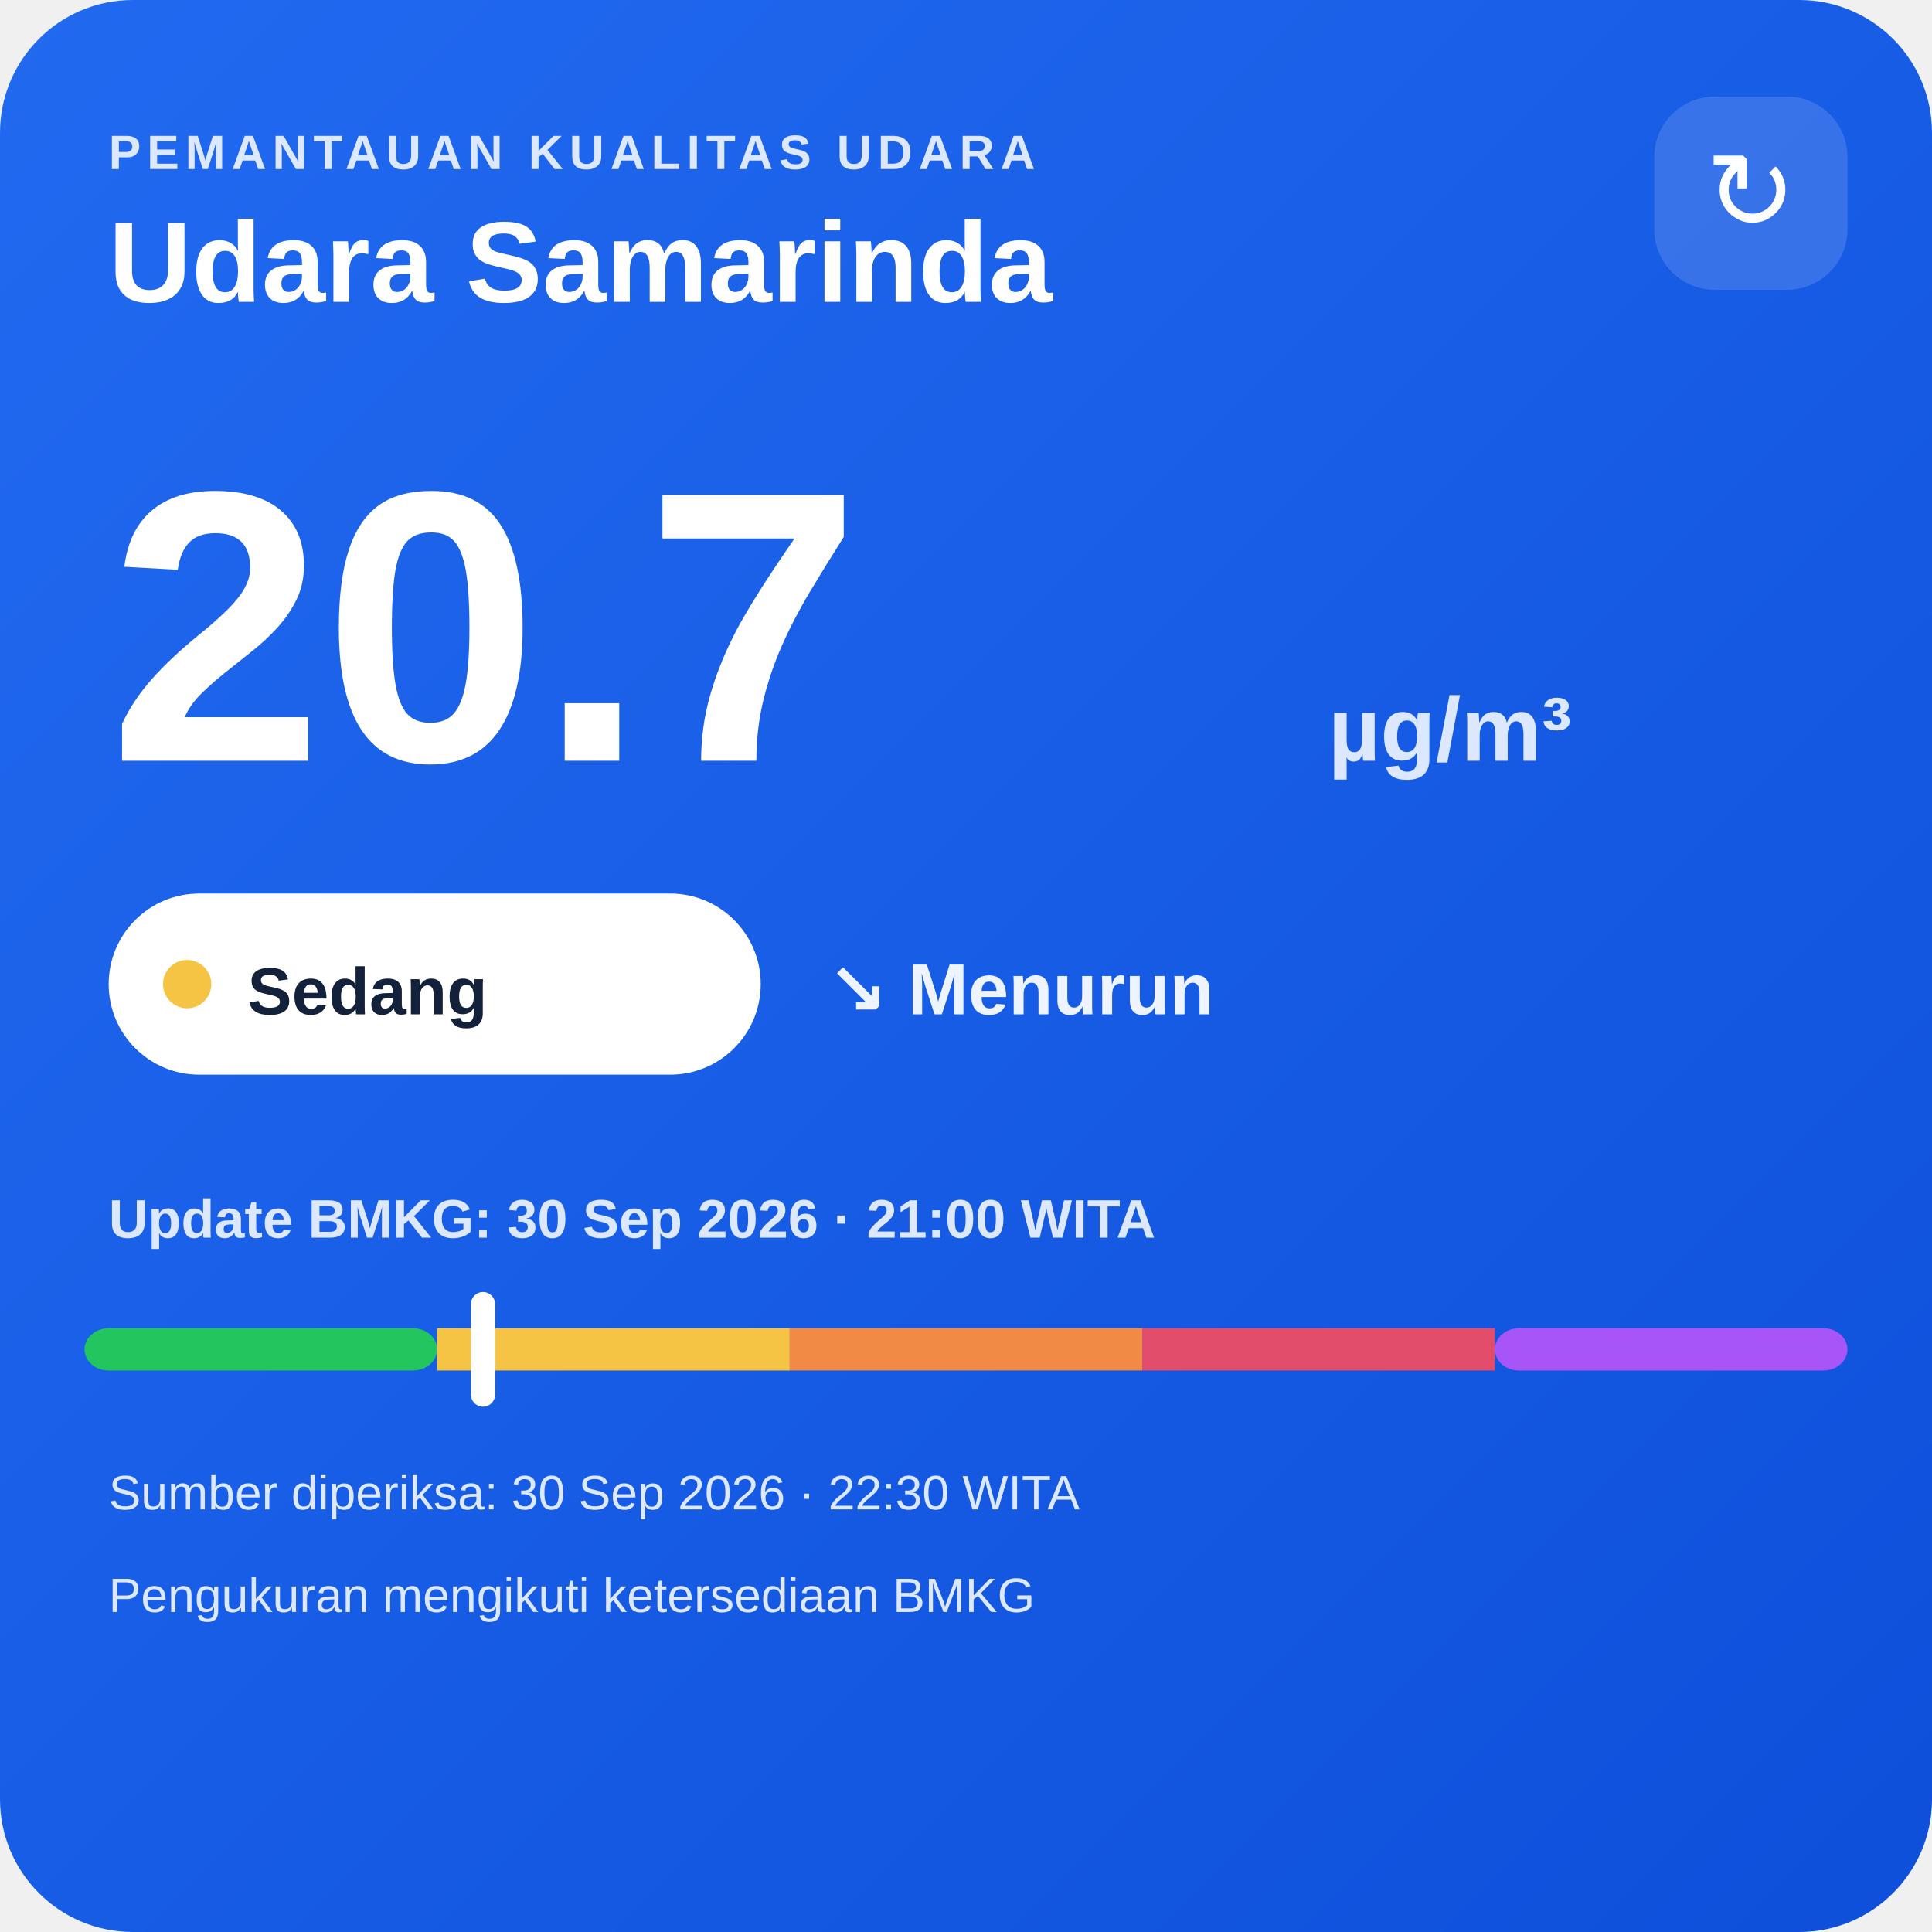
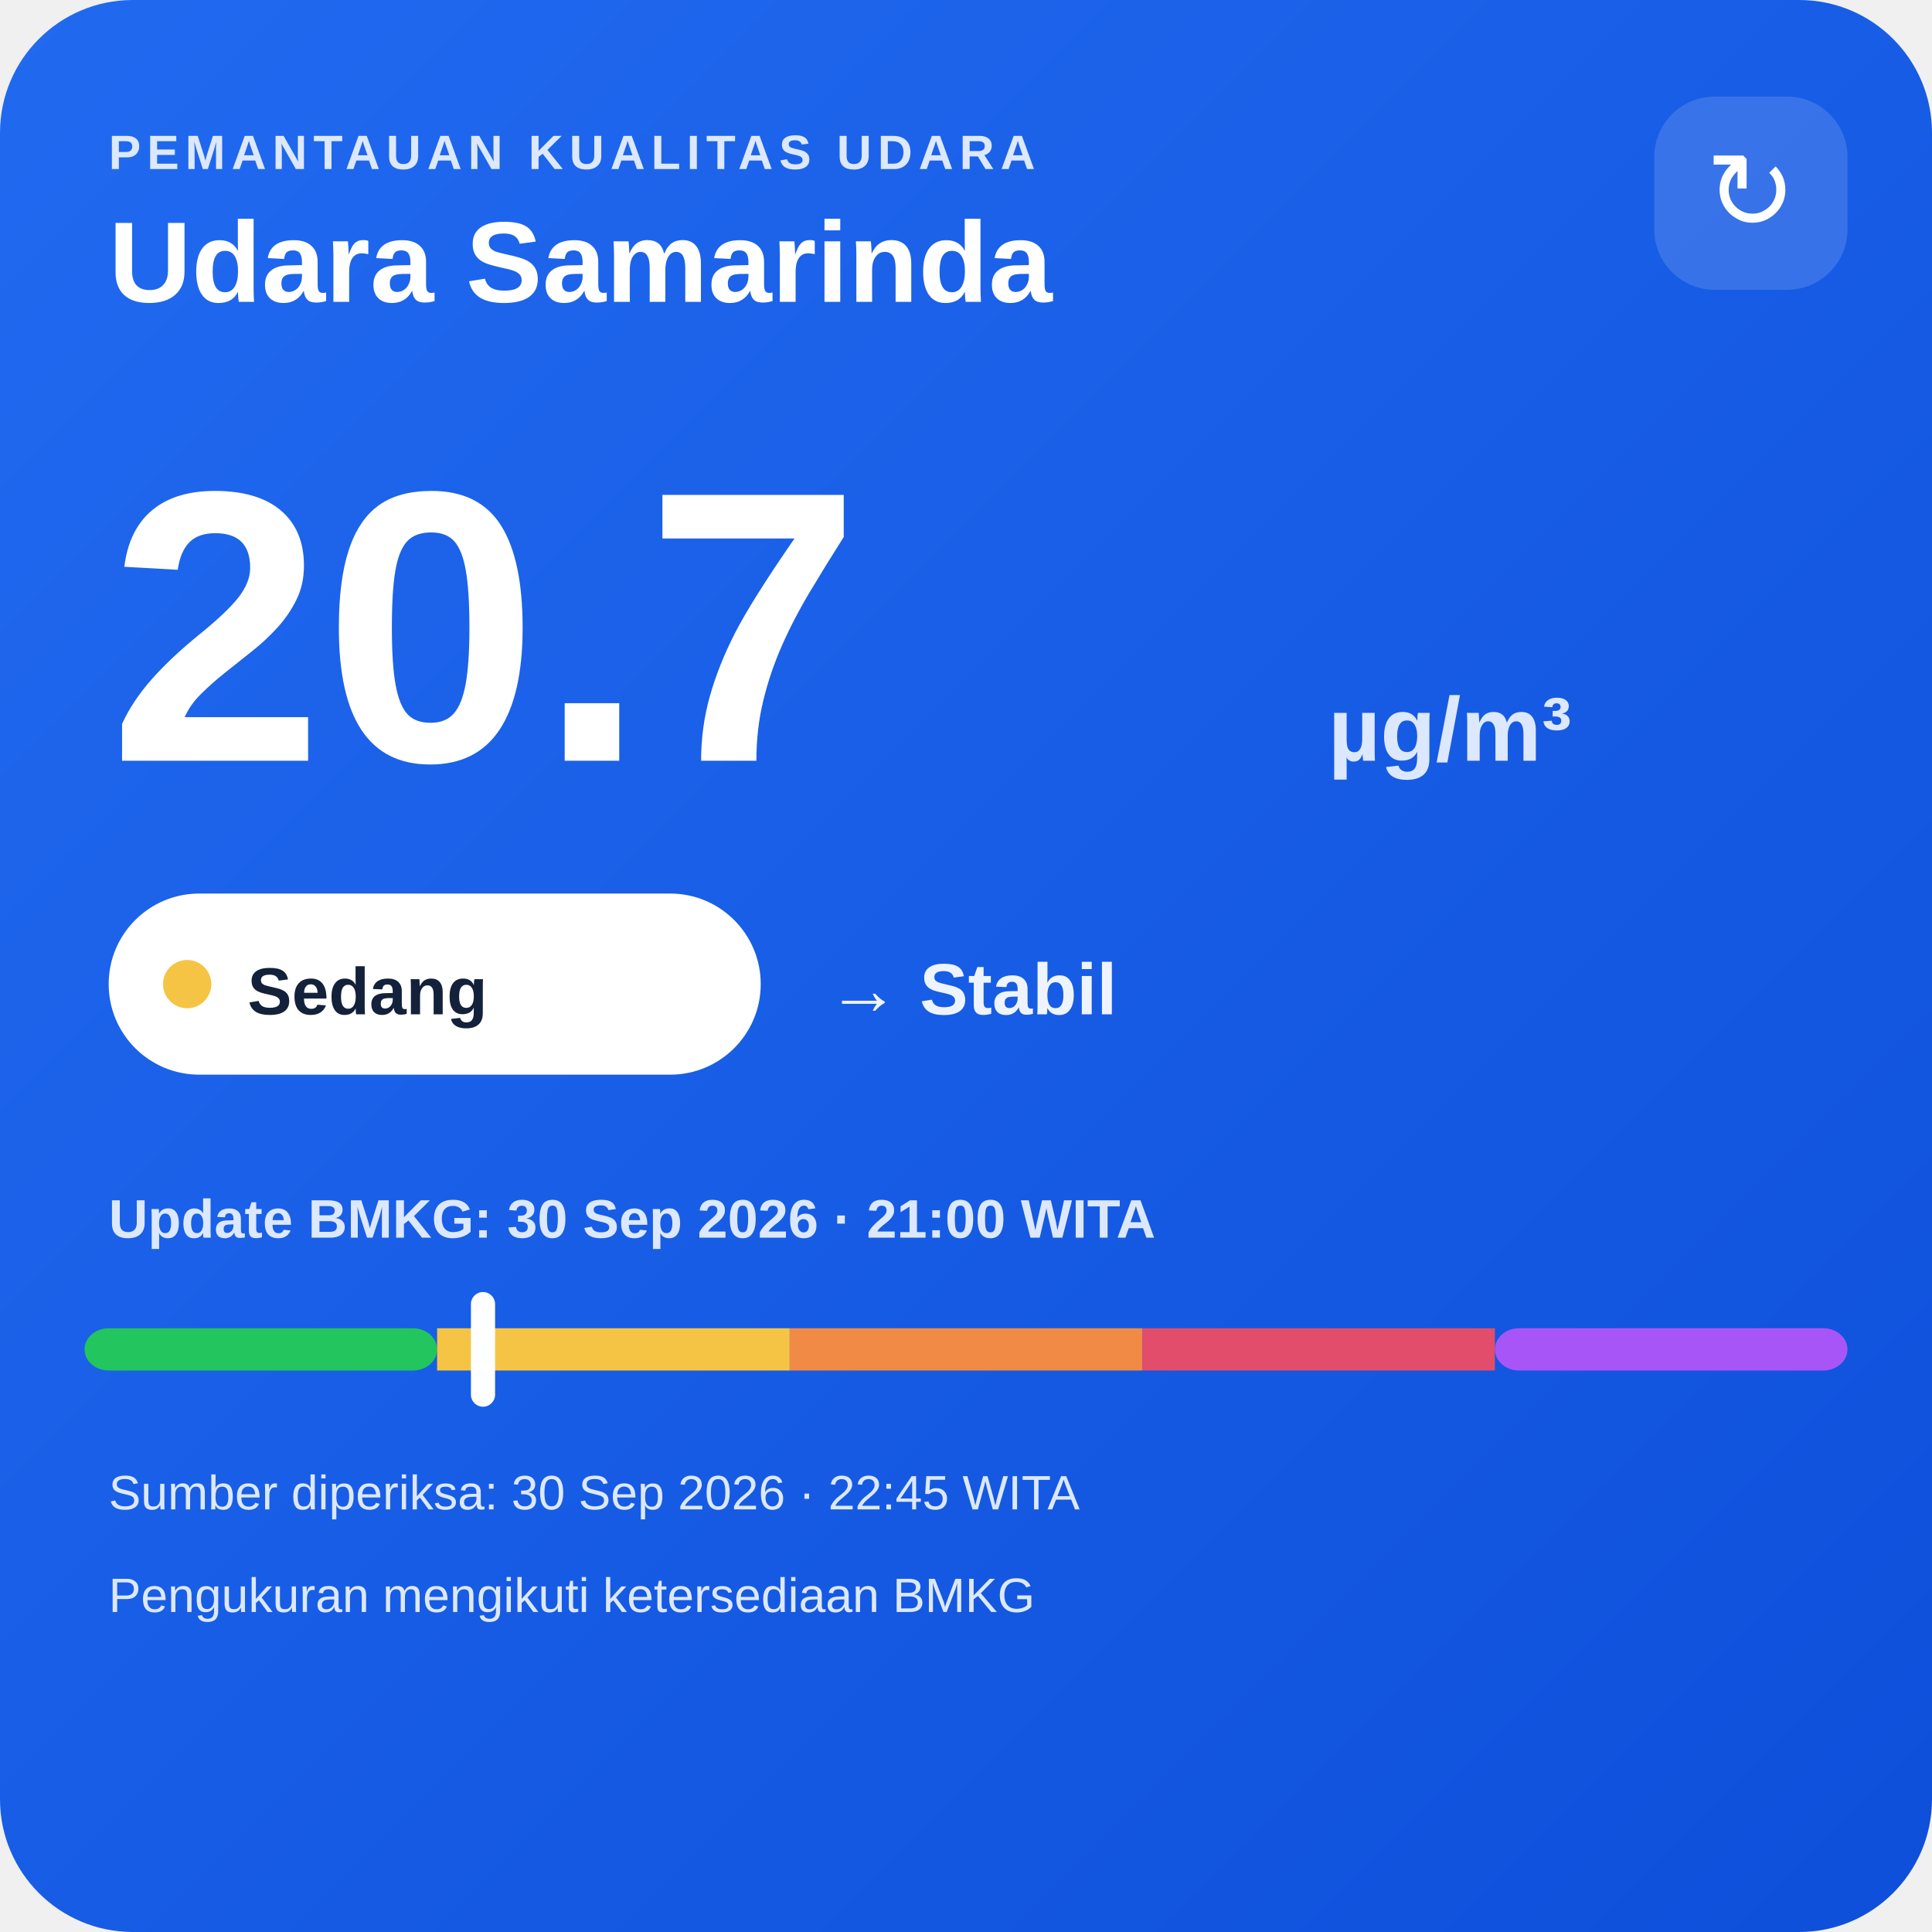
<svg xmlns="http://www.w3.org/2000/svg" width="320" height="320" viewBox="0 0 320 320">
  <defs>
    <linearGradient id="bg" x1="0" y1="0" x2="1" y2="1">
      <stop offset="0" stop-color="#216af0" />
      <stop offset="1" stop-color="#0e4fda" />
    </linearGradient>
  </defs>
  <rect width="320" height="320" rx="22" fill="url(#bg)" />
  <text x="18" y="28" fill="#dce8ff" font-family="Arial,sans-serif" font-size="8" font-weight="700" letter-spacing="1">PEMANTAUAN KUALITAS UDARA</text>
  <text x="18" y="50" fill="#ffffff" font-family="Arial,sans-serif" font-size="19" font-weight="700">Udara Samarinda</text>
  <rect x="274" y="16" width="32" height="32" rx="10" fill="#ffffff" fill-opacity=".14" />
  <text x="290" y="38" text-anchor="middle" fill="#ffffff" font-family="Arial,sans-serif" font-size="18">↻</text>
  <text x="18" y="126" fill="#ffffff" font-family="Arial,sans-serif" font-size="64" font-weight="800">20.7</text>
  <text x="220" y="126" fill="#dce8ff" font-family="Arial,sans-serif" font-size="15" font-weight="700">µg/m³</text>
  <rect x="18" y="148" width="108" height="30" rx="15" fill="#ffffff" />
  <circle cx="31" cy="163" r="4" fill="#f6c445" />
  <text x="41" y="168" fill="#13213a" font-family="Arial,sans-serif" font-size="11" font-weight="700">Sedang</text>
-   <text x="137" y="168" fill="#eef4ff" font-family="Arial,sans-serif" font-size="12" font-weight="700">↘ Menurun</text>
+   <text x="137" y="168" fill="#eef4ff" font-family="Arial,sans-serif" font-size="12" font-weight="700">→ Stabil</text>
  <text x="18" y="205" fill="#dce8ff" font-family="Arial,sans-serif" font-size="9" font-weight="700">Update BMKG: 30 Sep 2026 · 21:00 WITA</text>
  <rect x="14" y="220" width="58.4" height="7" rx="4" fill="#22c55e" />
  <rect x="72.4" y="220" width="58.4" height="7" fill="#f6c445" />
  <rect x="130.8" y="220" width="58.4" height="7" fill="#f08a45" />
  <rect x="189.2" y="220" width="58.4" height="7" fill="#e24d6b" />
  <rect x="247.6" y="220" width="58.4" height="7" rx="4" fill="#a855f7" />
  <rect x="78.0" y="214" width="4" height="19" rx="2" fill="#ffffff" />
-   <text x="18" y="250" fill="#dce8ff" font-family="Arial,sans-serif" font-size="8">Sumber diperiksa: 30 Sep 2026 · 22:30 WITA</text>
+   <text x="18" y="250" fill="#dce8ff" font-family="Arial,sans-serif" font-size="8">Sumber diperiksa: 30 Sep 2026 · 22:45 WITA</text>
  <text x="18" y="267" fill="#dce8ff" font-family="Arial,sans-serif" font-size="8">Pengukuran mengikuti ketersediaan BMKG</text>
</svg>
